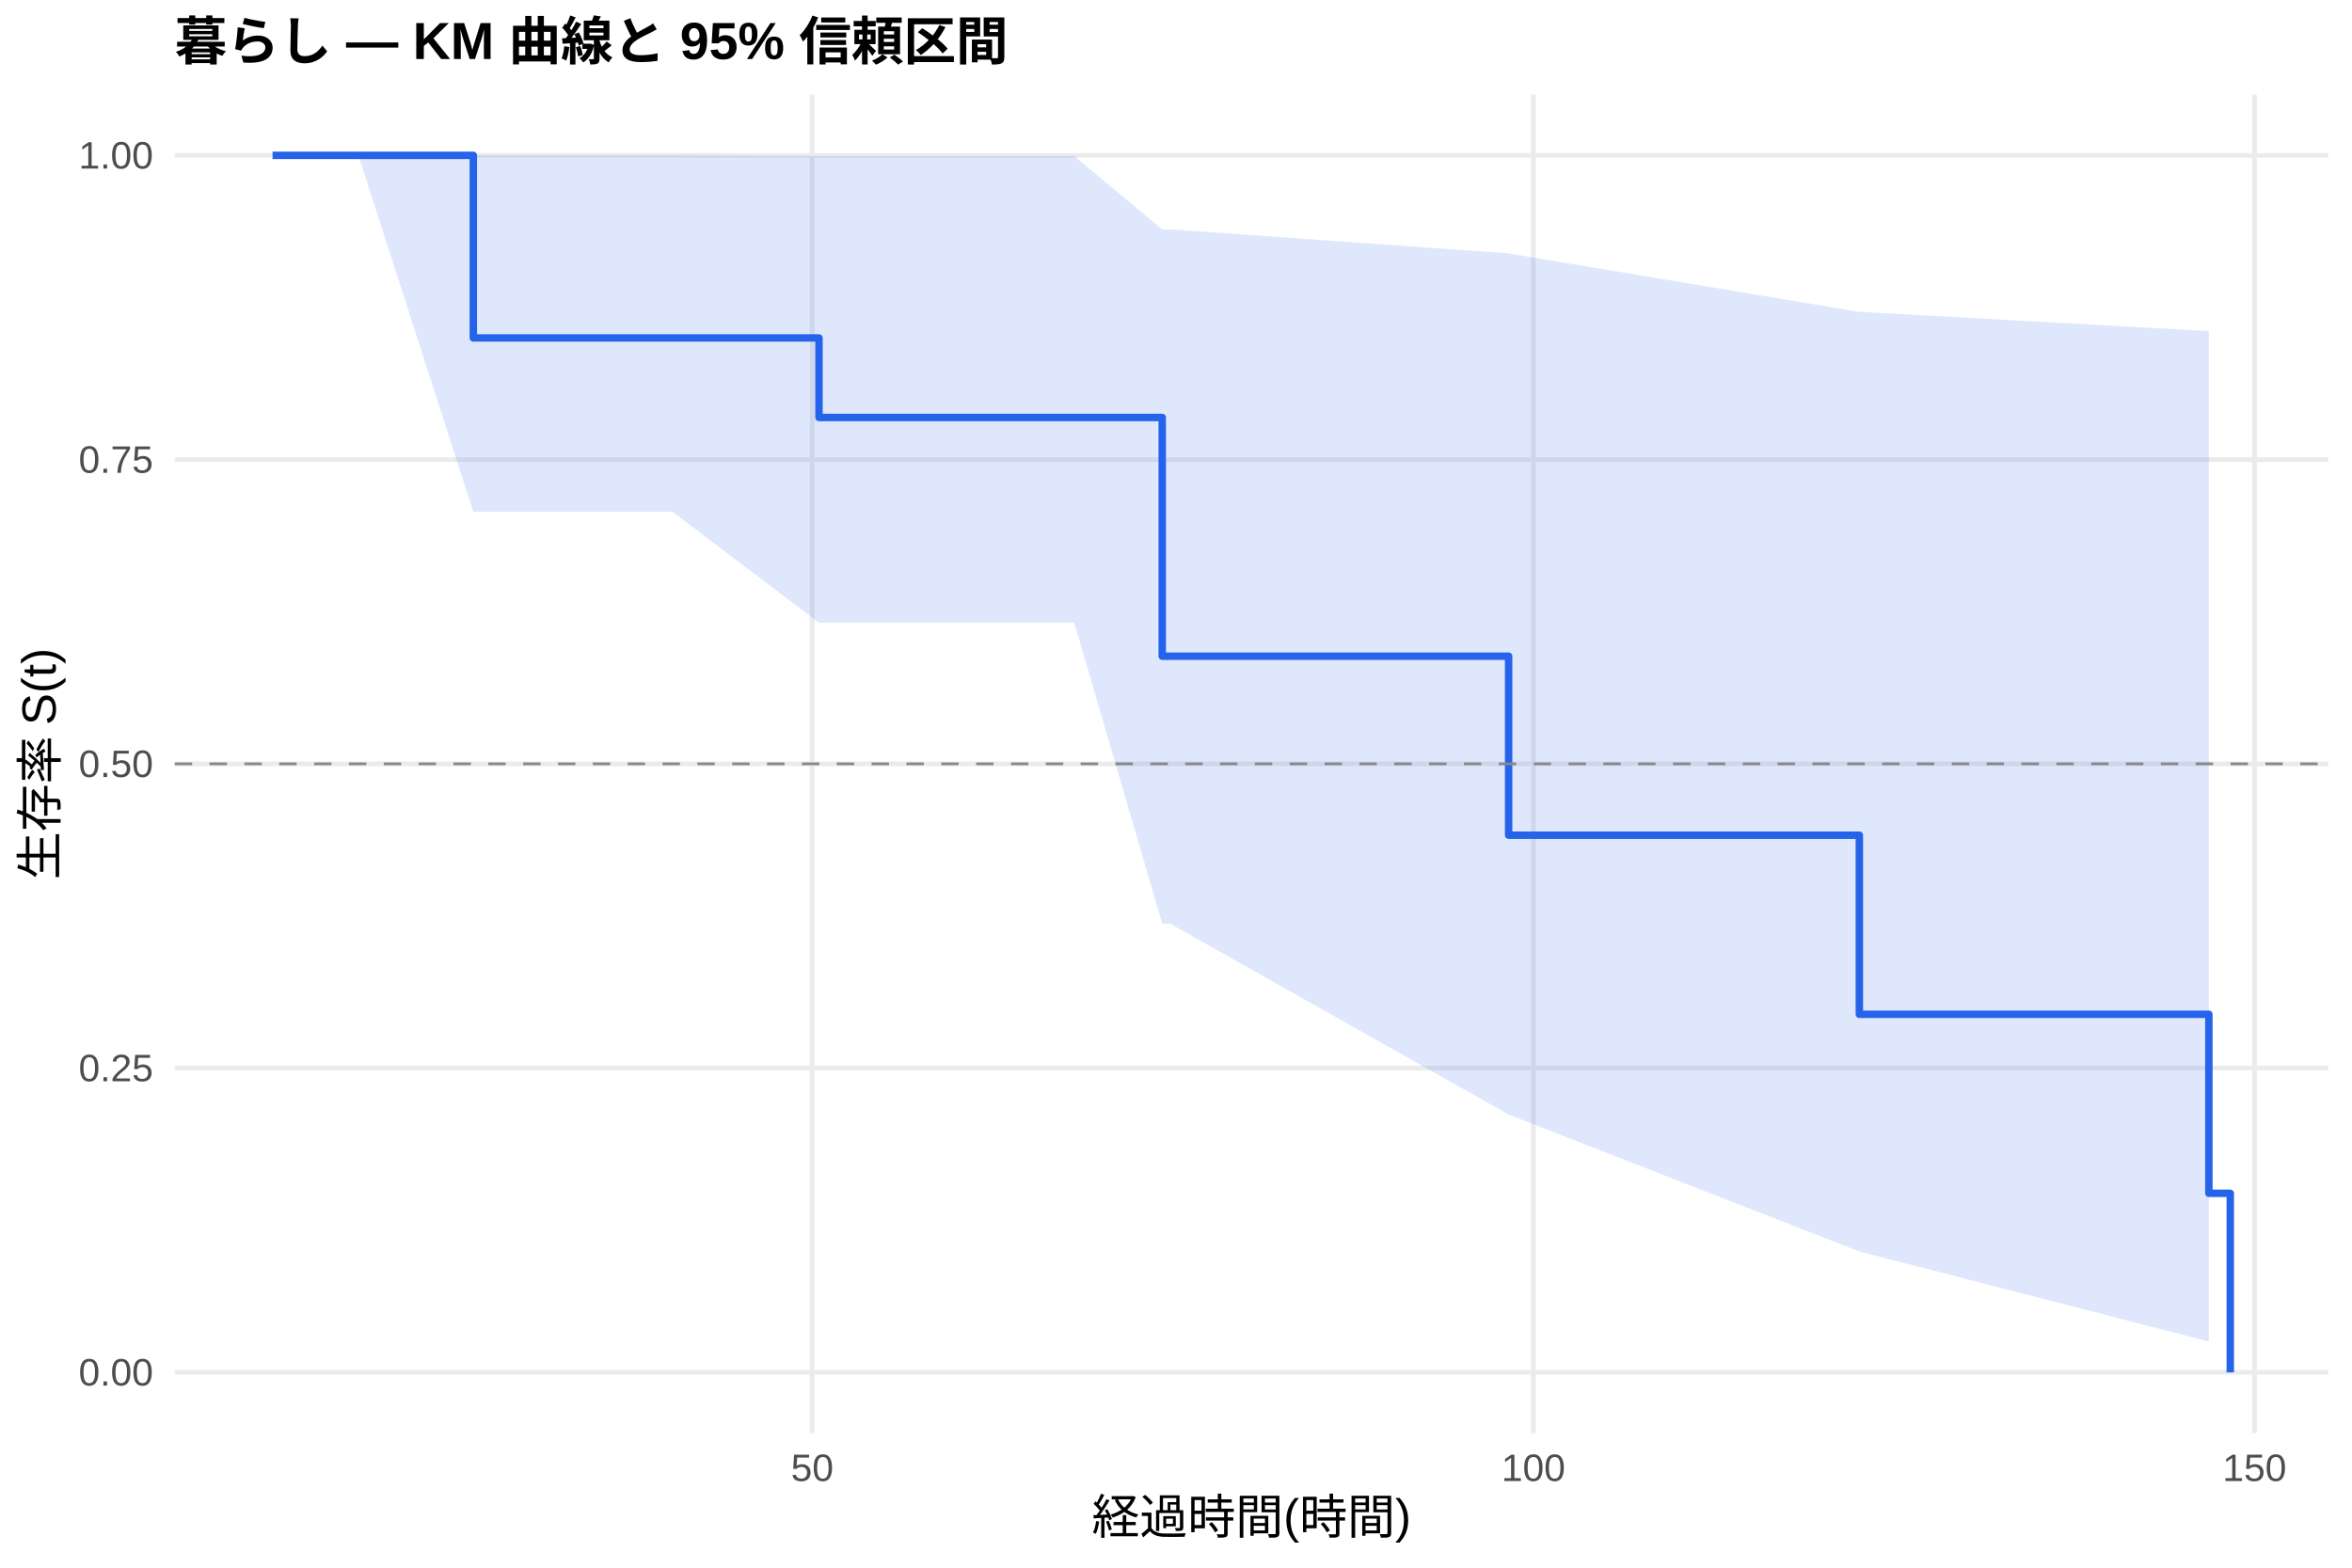
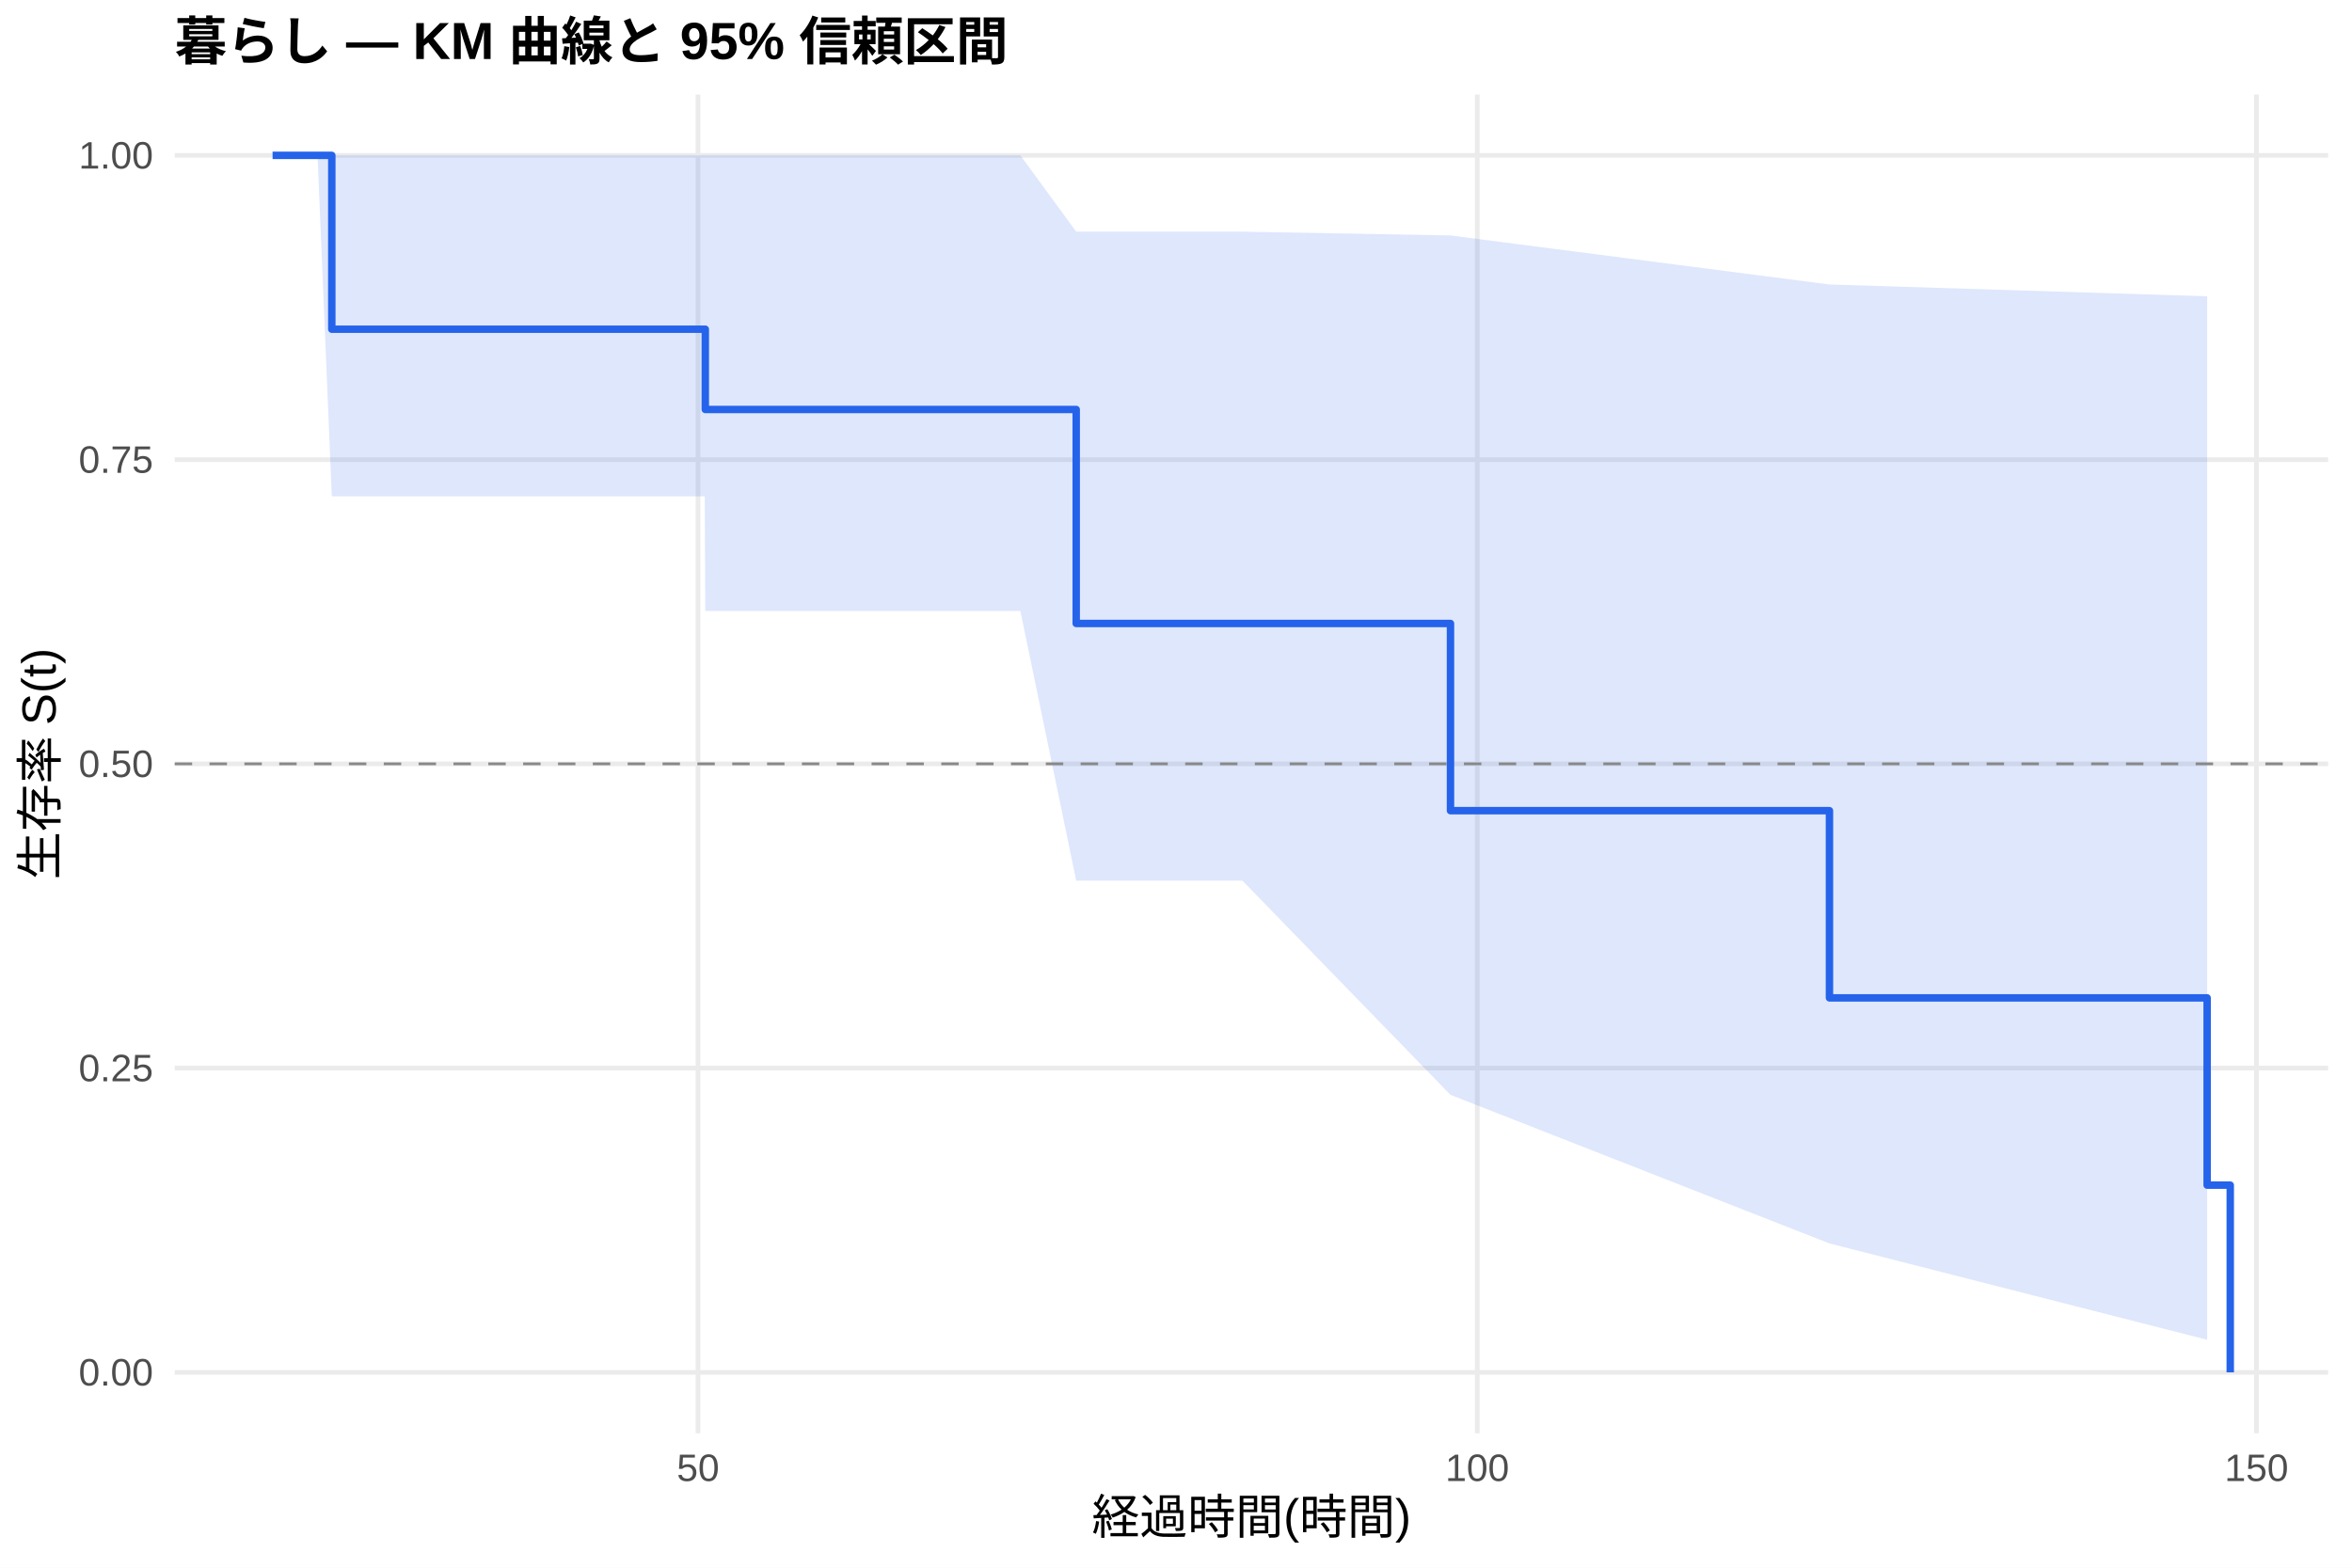
<svg xmlns="http://www.w3.org/2000/svg" width="540.00pt" height="360.00pt" viewBox="0 0 540.00 360.00">
  <g class="svglite">
    <defs>
      <style type="text/css">
    .svglite line, .svglite polyline, .svglite polygon, .svglite path, .svglite rect, .svglite circle {
      fill: none;
      stroke: #000000;
      stroke-linecap: round;
      stroke-linejoin: round;
      stroke-miterlimit: 10.00;
    }
    .svglite text {
      white-space: pre;
    }
    .svglite g.glyphgroup path {
      fill: inherit;
      stroke: none;
    }
  </style>
    </defs>
    <rect width="100%" height="100%" style="stroke: none; fill: #FFFFFF;" />
    <defs>
      <clipPath id="cpMC4wMHw1NDAuMDB8MC4wMHwzNjAuMDA=">
        <rect x="0.00" y="0.00" width="540.00" height="360.00" />
      </clipPath>
    </defs>
    <g clip-path="url(#cpMC4wMHw1NDAuMDB8MC4wMHwzNjAuMDA=)">
      <rect x="0" y="0.00" width="540.00" height="360.00" style="stroke-width: 1.07; stroke: none; fill: #FFFFFF;" />
    </g>
    <defs>
      <clipPath id="cpNDAuMTF8NTM0LjUyfDIxLjcxfDMyOS4xMg==">
        <rect x="40.11" y="21.71" width="494.41" height="307.41" />
      </clipPath>
    </defs>
    <g clip-path="url(#cpNDAuMTF8NTM0LjUyfDIxLjcxfDMyOS4xMg==)">
      <polyline points="40.11,315.14 534.52,315.14 " style="stroke-width: 1.07; stroke: #EBEBEB; stroke-linecap: butt;" />
      <polyline points="40.11,245.28 534.52,245.28 " style="stroke-width: 1.07; stroke: #EBEBEB; stroke-linecap: butt;" />
      <polyline points="40.11,175.41 534.52,175.41 " style="stroke-width: 1.07; stroke: #EBEBEB; stroke-linecap: butt;" />
      <polyline points="40.11,105.55 534.52,105.55 " style="stroke-width: 1.07; stroke: #EBEBEB; stroke-linecap: butt;" />
      <polyline points="40.11,35.68 534.52,35.68 " style="stroke-width: 1.07; stroke: #EBEBEB; stroke-linecap: butt;" />
-       <polyline points="186.48,329.12 186.48,21.71 " style="stroke-width: 1.07; stroke: #EBEBEB; stroke-linecap: butt;" />
-       <polyline points="352.05,329.12 352.05,21.71 " style="stroke-width: 1.07; stroke: #EBEBEB; stroke-linecap: butt;" />
-       <polyline points="517.62,329.12 517.62,21.71 " style="stroke-width: 1.07; stroke: #EBEBEB; stroke-linecap: butt;" />
-       <polygon points="62.58,35.68 72.13,35.68 82.29,35.68 108.67,35.68 139.35,35.68 142.28,35.68 145.37,35.68 154.42,35.68 188.03,35.86 221.47,35.86 246.64,35.86 266.84,52.67 268.66,52.67 346.37,58.19 426.89,71.61 507.14,76.03 507.14,308.07 426.89,287.38 346.37,255.94 268.66,212.11 266.84,212.11 246.64,142.99 221.47,142.99 188.03,142.99 154.42,117.54 145.37,117.54 142.28,117.54 139.35,117.54 108.67,117.54 82.29,35.68 72.13,35.68 62.58,35.68 " style="stroke-width: 0.00; stroke: none; stroke-linecap: butt; fill: #2563EB; fill-opacity: 0.15;" />
-       <polyline points="62.58,35.68 72.13,35.68 82.29,35.68 108.67,35.68 139.35,35.68 142.28,35.68 145.37,35.68 154.42,35.68 188.03,35.86 221.47,35.86 246.64,35.86 266.84,52.67 268.66,52.67 346.37,58.19 426.89,71.61 507.14,76.03 " style="stroke-width: 1.07; stroke: none; stroke-linecap: butt;" />
-       <polyline points="507.14,308.07 426.89,287.38 346.37,255.94 268.66,212.11 266.84,212.11 246.64,142.99 221.47,142.99 188.03,142.99 154.42,117.54 145.37,117.54 142.28,117.54 139.35,117.54 108.67,117.54 82.29,35.68 72.13,35.68 62.58,35.68 " style="stroke-width: 1.07; stroke: none; stroke-linecap: butt;" />
-       <polyline points="62.58,35.68 72.13,35.68 72.13,35.68 82.29,35.68 82.29,35.68 108.67,35.68 108.67,77.60 139.35,77.60 139.35,77.60 142.28,77.60 142.28,77.60 145.37,77.60 145.37,77.60 154.42,77.60 154.42,77.60 188.03,77.60 188.03,95.87 221.47,95.87 221.47,95.87 246.64,95.87 246.64,95.87 266.84,95.87 266.84,150.69 268.66,150.69 268.66,150.69 346.37,150.69 346.37,191.80 426.89,191.80 426.89,232.92 507.14,232.92 507.14,274.03 512.05,274.03 512.05,315.14 " style="stroke-width: 1.71; stroke: #2563EB; stroke-linecap: butt;" />
+       <polyline points="160.26,329.12 160.26,21.71 " style="stroke-width: 1.07; stroke: #EBEBEB; stroke-linecap: butt;" />
+       <polyline points="339.17,329.12 339.17,21.71 " style="stroke-width: 1.07; stroke: #EBEBEB; stroke-linecap: butt;" />
+       <polyline points="518.07,329.12 518.07,21.71 " style="stroke-width: 1.07; stroke: #EBEBEB; stroke-linecap: butt;" />
+       <polygon points="62.58,35.68 72.90,35.68 76.18,35.68 83.87,35.68 145.53,35.68 148.69,35.68 152.03,35.68 161.81,35.68 161.93,35.68 234.27,35.68 247.09,53.20 261.46,53.20 285.26,53.20 333.02,54.07 420.03,65.33 506.74,68.04 506.74,307.66 420.03,285.54 333.02,251.42 285.26,202.24 261.46,202.24 247.09,202.24 234.27,140.30 161.93,140.30 161.81,113.98 152.03,113.98 148.69,113.98 145.53,113.98 83.87,113.98 76.18,113.98 72.90,35.68 62.58,35.68 " style="stroke-width: 0.00; stroke: none; stroke-linecap: butt; fill: #2563EB; fill-opacity: 0.15;" />
+       <polyline points="62.58,35.68 72.90,35.68 76.18,35.68 83.87,35.68 145.53,35.68 148.69,35.68 152.03,35.68 161.81,35.68 161.93,35.68 234.27,35.68 247.09,53.20 261.46,53.20 285.26,53.20 333.02,54.07 420.03,65.33 506.74,68.04 " style="stroke-width: 1.07; stroke: none; stroke-linecap: butt;" />
+       <polyline points="506.74,307.66 420.03,285.54 333.02,251.42 285.26,202.24 261.46,202.24 247.09,202.24 234.27,140.30 161.93,140.30 161.81,113.98 152.03,113.98 148.69,113.98 145.53,113.98 83.87,113.98 76.18,113.98 72.90,35.68 62.58,35.68 " style="stroke-width: 1.07; stroke: none; stroke-linecap: butt;" />
+       <polyline points="62.58,35.68 72.90,35.68 72.90,35.68 76.18,35.68 76.18,75.60 83.87,75.60 83.87,75.60 145.53,75.60 145.53,75.60 148.69,75.60 148.69,75.60 152.03,75.60 152.03,75.60 161.81,75.60 161.81,75.60 161.93,75.60 161.93,94.03 234.27,94.03 234.27,94.03 247.09,94.03 247.09,143.17 261.46,143.17 261.46,143.17 285.26,143.17 285.26,143.17 333.02,143.17 333.02,186.16 420.03,186.16 420.03,229.15 506.74,229.15 506.74,272.15 512.05,272.15 512.05,315.14 " style="stroke-width: 1.71; stroke: #2563EB; stroke-linecap: butt;" />
      <line x1="40.11" y1="175.41" x2="534.52" y2="175.41" style="stroke-width: 0.64; stroke: #888888; stroke-dasharray: 4.00,4.00; stroke-linecap: butt;" />
    </g>
    <g clip-path="url(#cpMC4wMHw1NDAuMDB8MC4wMHwzNjAuMDA=)">
      <text x="35.18" y="318.17" text-anchor="end" style="font-size: 8.80px;fill: #4D4D4D; font-family: &quot;Liberation Sans&quot;;" textLength="17.11px" lengthAdjust="spacingAndGlyphs">0.00</text>
      <text x="35.18" y="248.30" text-anchor="end" style="font-size: 8.80px;fill: #4D4D4D; font-family: &quot;Liberation Sans&quot;;" textLength="17.11px" lengthAdjust="spacingAndGlyphs">0.25</text>
      <text x="35.18" y="178.44" text-anchor="end" style="font-size: 8.80px;fill: #4D4D4D; font-family: &quot;Liberation Sans&quot;;" textLength="17.11px" lengthAdjust="spacingAndGlyphs">0.50</text>
      <text x="35.18" y="108.57" text-anchor="end" style="font-size: 8.80px;fill: #4D4D4D; font-family: &quot;Liberation Sans&quot;;" textLength="17.11px" lengthAdjust="spacingAndGlyphs">0.75</text>
      <text x="35.18" y="38.71" text-anchor="end" style="font-size: 8.80px;fill: #4D4D4D; font-family: &quot;Liberation Sans&quot;;" textLength="17.11px" lengthAdjust="spacingAndGlyphs">1.00</text>
-       <text x="186.48" y="340.10" text-anchor="middle" style="font-size: 8.80px;fill: #4D4D4D; font-family: &quot;Liberation Sans&quot;;" textLength="9.78px" lengthAdjust="spacingAndGlyphs">50</text>
-       <text x="352.05" y="340.10" text-anchor="middle" style="font-size: 8.80px;fill: #4D4D4D; font-family: &quot;Liberation Sans&quot;;" textLength="14.67px" lengthAdjust="spacingAndGlyphs">100</text>
-       <text x="517.62" y="340.10" text-anchor="middle" style="font-size: 8.80px;fill: #4D4D4D; font-family: &quot;Liberation Sans&quot;;" textLength="14.67px" lengthAdjust="spacingAndGlyphs">150</text>
+       <text x="160.26" y="340.10" text-anchor="middle" style="font-size: 8.80px;fill: #4D4D4D; font-family: &quot;Liberation Sans&quot;;" textLength="9.78px" lengthAdjust="spacingAndGlyphs">50</text>
+       <text x="339.17" y="340.10" text-anchor="middle" style="font-size: 8.80px;fill: #4D4D4D; font-family: &quot;Liberation Sans&quot;;" textLength="14.67px" lengthAdjust="spacingAndGlyphs">100</text>
+       <text x="518.07" y="340.10" text-anchor="middle" style="font-size: 8.80px;fill: #4D4D4D; font-family: &quot;Liberation Sans&quot;;" textLength="14.67px" lengthAdjust="spacingAndGlyphs">150</text>
      <text x="287.32" y="352.24" text-anchor="middle" style="font-size: 11.00px; font-family: &quot;Liberation Sans&quot;;" textLength="73.31px" lengthAdjust="spacingAndGlyphs">経過時間(時間)</text>
      <text transform="translate(13.05,175.41) rotate(-90)" text-anchor="middle" style="font-size: 11.00px; font-family: &quot;Liberation Sans&quot;;" textLength="53.78px" lengthAdjust="spacingAndGlyphs">生存率 S(t)</text>
      <text x="40.11" y="13.74" style="font-size: 12.00px; font-weight: bold; font-family: &quot;Liberation Sans&quot;;" textLength="191.33px" lengthAdjust="spacingAndGlyphs">暮らし — KM 曲線と 95% 信頼区間</text>
    </g>
  </g>
</svg>
